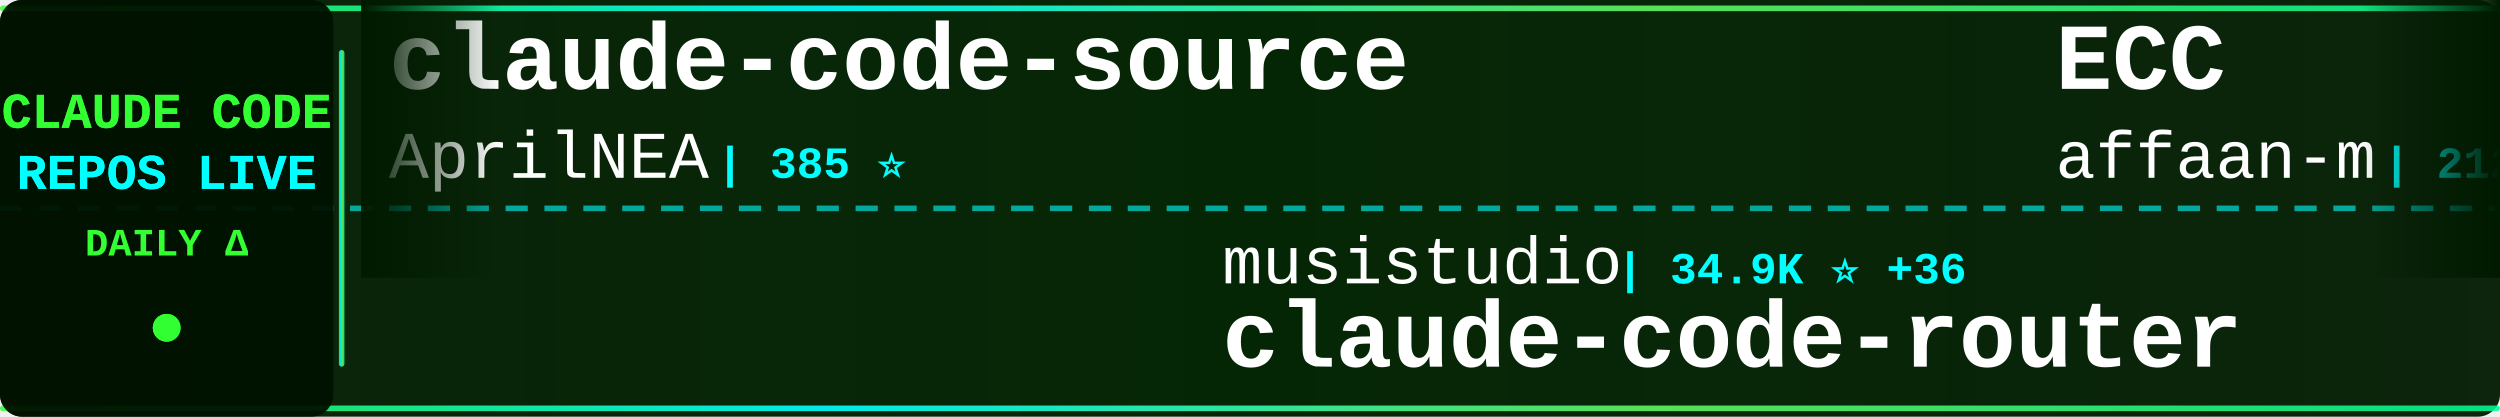
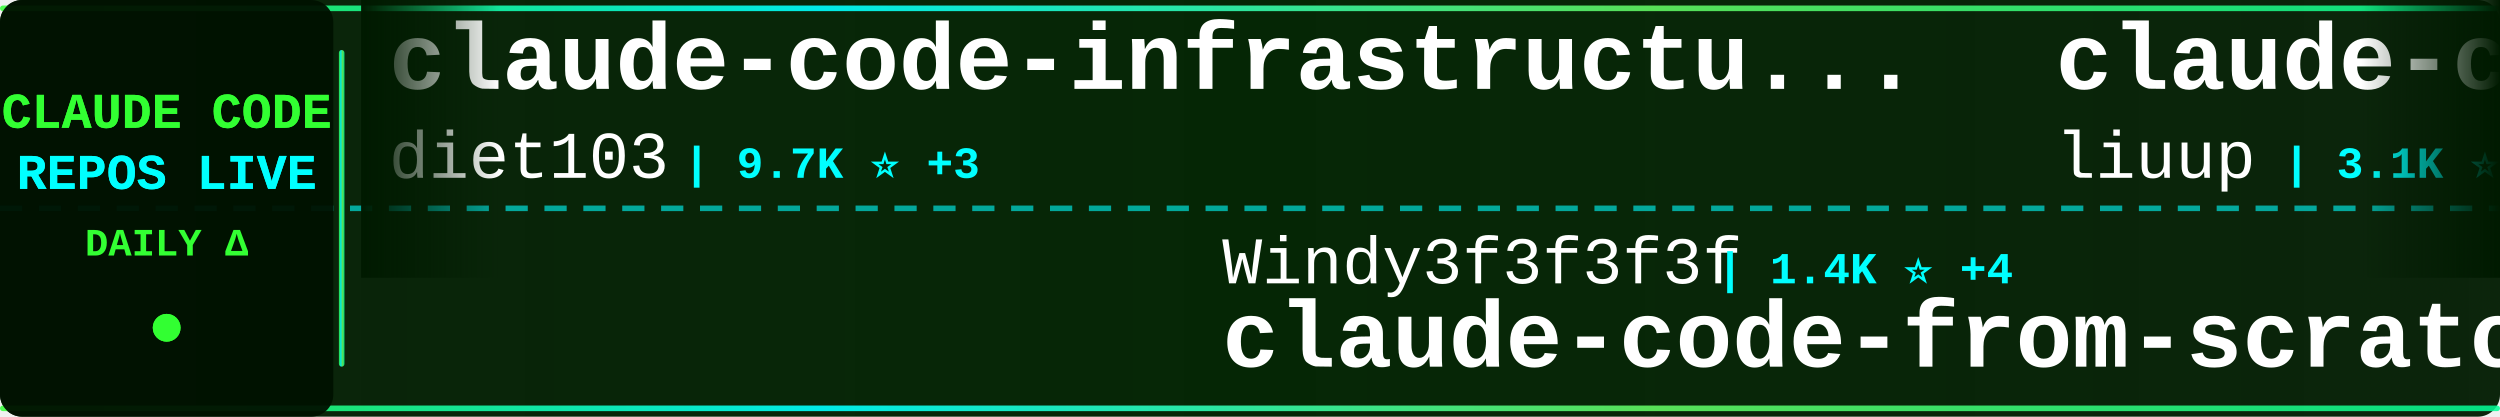
<svg xmlns="http://www.w3.org/2000/svg" width="900" height="150">
  <defs>
    <linearGradient id="tickerBg" x1="0%" y1="0%" x2="100%" y2="0%">
      <stop offset="0%" style="stop-color:#001a00;stop-opacity:0.95" />
      <stop offset="50%" style="stop-color:#002200;stop-opacity:0.98" />
      <stop offset="100%" style="stop-color:#001a00;stop-opacity:0.95" />
    </linearGradient>
    <linearGradient id="borderGrad" x1="0%" y1="0%" x2="100%" y2="0%">
      <stop offset="0%" style="stop-color:#33ff33;stop-opacity:0.85">
        <animate attributeName="stop-opacity" values="0.85;1;0.85" dur="2s" repeatCount="indefinite" />
      </stop>
      <stop offset="33%" style="stop-color:#00ffff;stop-opacity:0.9">
        <animate attributeName="stop-opacity" values="0.9;1;0.9" dur="2.2s" repeatCount="indefinite" />
      </stop>
      <stop offset="66%" style="stop-color:#66ff66;stop-opacity:0.85">
        <animate attributeName="stop-opacity" values="0.85;1;0.85" dur="1.8s" repeatCount="indefinite" />
      </stop>
      <stop offset="100%" style="stop-color:#00ff99;stop-opacity:0.85">
        <animate attributeName="stop-opacity" values="0.85;1;0.85" dur="2s" repeatCount="indefinite" />
      </stop>
    </linearGradient>
    <filter id="textGlow">
      <feGaussianBlur stdDeviation="0.1" result="coloredBlur" />
      <feMerge>
        <feMergeNode in="coloredBlur" />
        <feMergeNode in="SourceGraphic" />
      </feMerge>
    </filter>
    <filter id="metricGlow">
      <feGaussianBlur stdDeviation="0.2" result="coloredBlur" />
      <feMerge>
        <feMergeNode in="coloredBlur" />
        <feMergeNode in="SourceGraphic" />
      </feMerge>
    </filter>
    <linearGradient id="leftFade" x1="0%" y1="0%" x2="100%" y2="0%">
      <stop offset="0%" style="stop-color:#001a00;stop-opacity:1" />
      <stop offset="100%" style="stop-color:#001a00;stop-opacity:0" />
    </linearGradient>
    <linearGradient id="rightFade" x1="0%" y1="0%" x2="100%" y2="0%">
      <stop offset="0%" style="stop-color:#001a00;stop-opacity:0" />
      <stop offset="100%" style="stop-color:#001a00;stop-opacity:1" />
    </linearGradient>
  </defs>
  <rect width="900" height="150" fill="url(#tickerBg)" rx="8" />
  <rect x="0" y="2" width="900" height="2" fill="url(#borderGrad)" rx="1" />
  <rect x="0" y="146" width="900" height="2" fill="url(#borderGrad)" rx="1" />
  <line x1="0" y1="75" x2="900" y2="75" stroke="#00ffff" stroke-width="2" stroke-dasharray="8 6" opacity="0.6" />
  <rect x="0" y="0" width="120" height="150" fill="#001100" opacity="0.95" rx="8" />
  <text x="60" y="46" font-family="'Courier New', monospace" font-size="18" font-weight="bold" fill="#33ff33" text-anchor="middle" filter="url(#textGlow)">
    CLAUDE CODE
  </text>
  <text x="60" y="68" font-family="'Courier New', monospace" font-size="18" font-weight="bold" fill="#00ffff" text-anchor="middle" filter="url(#textGlow)">
    REPOS LIVE
  </text>
  <text x="60" y="92" font-family="'Courier New', monospace" font-size="14" font-weight="bold" fill="#33ff33" text-anchor="middle">
    DAILY Δ
  </text>
  <circle cx="60" cy="118" r="5" fill="#33ff33" filter="url(#metricGlow)">
    <animate attributeName="r" values="4;6;4" dur="1.5s" repeatCount="indefinite" />
    <animate attributeName="opacity" values="0.6;1;0.6" dur="1.5s" repeatCount="indefinite" />
  </circle>
  <rect x="122" y="18" width="2" height="114" fill="url(#borderGrad)" rx="1" />
  <clipPath id="tickerClip">
    <rect x="130" y="0" width="770" height="150" />
  </clipPath>
  <g clip-path="url(#tickerClip)">
    <g id="tickerItems">
      <animateTransform attributeName="transform" attributeType="XML" type="translate" from="0 0" to="-3000 0" dur="54s" repeatCount="indefinite" />
      <g transform="translate(0, 0)">
-         <text x="140" y="32" font-family="'Courier New', monospace" font-size="34" font-weight="bold" fill="#ffffff">claude-code-source</text>
-         <text x="140" y="64" font-family="'Courier New', monospace" font-size="24" font-weight="normal" fill="#ffffff" opacity="1.0">AprilNEA</text>
-         <text x="258" y="64" font-family="'Courier New', monospace" font-size="16" font-weight="bold" fill="#00ffff"> | 385 ⭐</text>
+         <text x="140" y="32" font-family="'Courier New', monospace" font-size="34" font-weight="bold" fill="#ffffff">claude-code-infrastructu...</text>
+         <text x="140" y="64" font-family="'Courier New', monospace" font-size="24" font-weight="normal" fill="#ffffff" opacity="1.0">diet103</text>
+         <text x="246" y="64" font-family="'Courier New', monospace" font-size="16" font-weight="bold" fill="#00ffff"> | 9.7K ⭐ +3</text>
      </g>
      <g transform="translate(300, 0)">
-         <text x="140" y="102" font-family="'Courier New', monospace" font-size="24" font-weight="normal" fill="#ffffff" opacity="1.0">musistudio</text>
-         <text x="282" y="102" font-family="'Courier New', monospace" font-size="16" font-weight="bold" fill="#00ffff"> | 34.9K ⭐ +36</text>
-         <text x="140" y="132" font-family="'Courier New', monospace" font-size="34" font-weight="bold" fill="#ffffff">claude-code-router</text>
+         <text x="140" y="102" font-family="'Courier New', monospace" font-size="24" font-weight="normal" fill="#ffffff" opacity="1.0">Windy3f3f3f3f</text>
+         <text x="318" y="102" font-family="'Courier New', monospace" font-size="16" font-weight="bold" fill="#00ffff"> | 1.4K ⭐ +4</text>
+         <text x="140" y="132" font-family="'Courier New', monospace" font-size="34" font-weight="bold" fill="#ffffff">claude-code-from-scratch</text>
      </g>
      <g transform="translate(600, 0)">
-         <text x="140" y="32" font-family="'Courier New', monospace" font-size="34" font-weight="bold" fill="#ffffff">ECC</text>
-         <text x="140" y="64" font-family="'Courier New', monospace" font-size="24" font-weight="normal" fill="#ffffff" opacity="1.0">affaan-m</text>
-         <text x="258" y="64" font-family="'Courier New', monospace" font-size="16" font-weight="bold" fill="#00ffff"> | 212.5K ⭐ +926</text>
+         <text x="140" y="32" font-family="'Courier New', monospace" font-size="34" font-weight="bold" fill="#ffffff">claude-code-analysis</text>
+         <text x="140" y="64" font-family="'Courier New', monospace" font-size="24" font-weight="normal" fill="#ffffff" opacity="1.0">liuup</text>
+         <text x="222" y="64" font-family="'Courier New', monospace" font-size="16" font-weight="bold" fill="#00ffff"> | 3.1K ⭐ +18</text>
      </g>
      <g transform="translate(900, 0)">
-         <text x="140" y="102" font-family="'Courier New', monospace" font-size="24" font-weight="normal" fill="#ffffff" opacity="1.0">wanshuiyin</text>
-         <text x="282" y="102" font-family="'Courier New', monospace" font-size="16" font-weight="bold" fill="#00ffff"> | 11.9K ⭐ +20</text>
-         <text x="140" y="132" font-family="'Courier New', monospace" font-size="34" font-weight="bold" fill="#ffffff">Auto-claude-code-researc...</text>
+         <text x="140" y="102" font-family="'Courier New', monospace" font-size="24" font-weight="normal" fill="#ffffff" opacity="1.0">pedrohcgs</text>
+         <text x="270" y="102" font-family="'Courier New', monospace" font-size="16" font-weight="bold" fill="#00ffff"> | 1.2K ⭐ +9</text>
+         <text x="140" y="132" font-family="'Courier New', monospace" font-size="34" font-weight="bold" fill="#ffffff">claude-code-my-workflow</text>
      </g>
      <g transform="translate(1200, 0)">
-         <text x="140" y="32" font-family="'Courier New', monospace" font-size="34" font-weight="bold" fill="#ffffff">Open-ClaudeCode</text>
-         <text x="140" y="64" font-family="'Courier New', monospace" font-size="24" font-weight="normal" fill="#ffffff" opacity="1.0">LING71671</text>
-         <text x="270" y="64" font-family="'Courier New', monospace" font-size="16" font-weight="bold" fill="#00ffff"> | 878 ⭐ +2</text>
+         <text x="140" y="32" font-family="'Courier New', monospace" font-size="34" font-weight="bold" fill="#ffffff">claude-code-spec-workflo...</text>
+         <text x="140" y="64" font-family="'Courier New', monospace" font-size="24" font-weight="normal" fill="#ffffff" opacity="1.0">Pimzino</text>
+         <text x="246" y="64" font-family="'Courier New', monospace" font-size="16" font-weight="bold" fill="#00ffff"> | 3.8K ⭐</text>
      </g>
      <g transform="translate(1500, 0)">
-         <text x="140" y="102" font-family="'Courier New', monospace" font-size="24" font-weight="normal" fill="#ffffff" opacity="1.0">rohitg00</text>
-         <text x="258" y="102" font-family="'Courier New', monospace" font-size="16" font-weight="bold" fill="#00ffff"> | 2.0K ⭐ +3</text>
-         <text x="140" y="132" font-family="'Courier New', monospace" font-size="34" font-weight="bold" fill="#ffffff">awesome-claude-code-tool...</text>
+         <text x="140" y="102" font-family="'Courier New', monospace" font-size="24" font-weight="normal" fill="#ffffff" opacity="1.0">router-for-me</text>
+         <text x="318" y="102" font-family="'Courier New', monospace" font-size="16" font-weight="bold" fill="#00ffff"> | 37.1K ⭐ +148</text>
+         <text x="140" y="132" font-family="'Courier New', monospace" font-size="34" font-weight="bold" fill="#ffffff">CLIProxyAPI</text>
      </g>
      <g transform="translate(1800, 0)">
-         <text x="140" y="32" font-family="'Courier New', monospace" font-size="34" font-weight="bold" fill="#ffffff">claude-code-best-practic...</text>
-         <text x="140" y="64" font-family="'Courier New', monospace" font-size="24" font-weight="normal" fill="#ffffff" opacity="1.0">shanraisshan</text>
-         <text x="306" y="64" font-family="'Courier New', monospace" font-size="16" font-weight="bold" fill="#00ffff"> | 57.2K ⭐ +30</text>
+         <text x="140" y="32" font-family="'Courier New', monospace" font-size="34" font-weight="bold" fill="#ffffff">claude-code</text>
+         <text x="140" y="64" font-family="'Courier New', monospace" font-size="24" font-weight="normal" fill="#ffffff" opacity="1.0">codeaashu</text>
+         <text x="270" y="64" font-family="'Courier New', monospace" font-size="16" font-weight="bold" fill="#00ffff"> | 2.9K ⭐ +14</text>
      </g>
      <g transform="translate(2100, 0)">
-         <text x="140" y="102" font-family="'Courier New', monospace" font-size="24" font-weight="normal" fill="#ffffff" opacity="1.0">ykdojo</text>
-         <text x="234" y="102" font-family="'Courier New', monospace" font-size="16" font-weight="bold" fill="#00ffff"> | 8.7K ⭐ +16</text>
-         <text x="140" y="132" font-family="'Courier New', monospace" font-size="34" font-weight="bold" fill="#ffffff">claude-code-tips</text>
+         <text x="140" y="102" font-family="'Courier New', monospace" font-size="24" font-weight="normal" fill="#ffffff" opacity="1.0">ChrisWiles</text>
+         <text x="282" y="102" font-family="'Courier New', monospace" font-size="16" font-weight="bold" fill="#00ffff"> | 5.9K ⭐ +2</text>
+         <text x="140" y="132" font-family="'Courier New', monospace" font-size="34" font-weight="bold" fill="#ffffff">claude-code-showcase</text>
      </g>
      <g transform="translate(2400, 0)">
        <text x="140" y="32" font-family="'Courier New', monospace" font-size="34" font-weight="bold" fill="#ffffff">claude-code</text>
-         <text x="140" y="64" font-family="'Courier New', monospace" font-size="24" font-weight="normal" fill="#ffffff" opacity="1.0">freestylefly</text>
-         <text x="306" y="64" font-family="'Courier New', monospace" font-size="16" font-weight="bold" fill="#00ffff"> | 126 ⭐</text>
+         <text x="140" y="64" font-family="'Courier New', monospace" font-size="24" font-weight="normal" fill="#ffffff" opacity="1.0">alex000kim</text>
+         <text x="282" y="64" font-family="'Courier New', monospace" font-size="16" font-weight="bold" fill="#00ffff"> | 227 ⭐</text>
      </g>
      <g transform="translate(2700, 0)">
        <text x="140" y="102" font-family="'Courier New', monospace" font-size="24" font-weight="normal" fill="#ffffff" opacity="1.0">mehmoodosman</text>
        <text x="306" y="102" font-family="'Courier New', monospace" font-size="16" font-weight="bold" fill="#00ffff"> | 167 ⭐</text>
        <text x="140" y="132" font-family="'Courier New', monospace" font-size="34" font-weight="bold" fill="#ffffff">claude-code</text>
      </g>
      <g transform="translate(3000, 0)">
-         <text x="140" y="32" font-family="'Courier New', monospace" font-size="34" font-weight="bold" fill="#ffffff">claude-code-source</text>
-         <text x="140" y="64" font-family="'Courier New', monospace" font-size="24" font-weight="normal" fill="#ffffff" opacity="1.0">AprilNEA</text>
-         <text x="258" y="64" font-family="'Courier New', monospace" font-size="16" font-weight="bold" fill="#00ffff"> | 385 ⭐</text>
+         <text x="140" y="32" font-family="'Courier New', monospace" font-size="34" font-weight="bold" fill="#ffffff">claude-code-infrastructu...</text>
+         <text x="140" y="64" font-family="'Courier New', monospace" font-size="24" font-weight="normal" fill="#ffffff" opacity="1.0">diet103</text>
+         <text x="246" y="64" font-family="'Courier New', monospace" font-size="16" font-weight="bold" fill="#00ffff"> | 9.7K ⭐ +3</text>
      </g>
      <g transform="translate(3300, 0)">
-         <text x="140" y="102" font-family="'Courier New', monospace" font-size="24" font-weight="normal" fill="#ffffff" opacity="1.0">musistudio</text>
-         <text x="282" y="102" font-family="'Courier New', monospace" font-size="16" font-weight="bold" fill="#00ffff"> | 34.9K ⭐ +36</text>
-         <text x="140" y="132" font-family="'Courier New', monospace" font-size="34" font-weight="bold" fill="#ffffff">claude-code-router</text>
+         <text x="140" y="102" font-family="'Courier New', monospace" font-size="24" font-weight="normal" fill="#ffffff" opacity="1.0">Windy3f3f3f3f</text>
+         <text x="318" y="102" font-family="'Courier New', monospace" font-size="16" font-weight="bold" fill="#00ffff"> | 1.4K ⭐ +4</text>
+         <text x="140" y="132" font-family="'Courier New', monospace" font-size="34" font-weight="bold" fill="#ffffff">claude-code-from-scratch</text>
      </g>
      <g transform="translate(3600, 0)">
-         <text x="140" y="32" font-family="'Courier New', monospace" font-size="34" font-weight="bold" fill="#ffffff">ECC</text>
-         <text x="140" y="64" font-family="'Courier New', monospace" font-size="24" font-weight="normal" fill="#ffffff" opacity="1.0">affaan-m</text>
-         <text x="258" y="64" font-family="'Courier New', monospace" font-size="16" font-weight="bold" fill="#00ffff"> | 212.5K ⭐ +926</text>
+         <text x="140" y="32" font-family="'Courier New', monospace" font-size="34" font-weight="bold" fill="#ffffff">claude-code-analysis</text>
+         <text x="140" y="64" font-family="'Courier New', monospace" font-size="24" font-weight="normal" fill="#ffffff" opacity="1.0">liuup</text>
+         <text x="222" y="64" font-family="'Courier New', monospace" font-size="16" font-weight="bold" fill="#00ffff"> | 3.1K ⭐ +18</text>
      </g>
      <g transform="translate(3900, 0)">
-         <text x="140" y="102" font-family="'Courier New', monospace" font-size="24" font-weight="normal" fill="#ffffff" opacity="1.0">wanshuiyin</text>
-         <text x="282" y="102" font-family="'Courier New', monospace" font-size="16" font-weight="bold" fill="#00ffff"> | 11.9K ⭐ +20</text>
-         <text x="140" y="132" font-family="'Courier New', monospace" font-size="34" font-weight="bold" fill="#ffffff">Auto-claude-code-researc...</text>
+         <text x="140" y="102" font-family="'Courier New', monospace" font-size="24" font-weight="normal" fill="#ffffff" opacity="1.0">pedrohcgs</text>
+         <text x="270" y="102" font-family="'Courier New', monospace" font-size="16" font-weight="bold" fill="#00ffff"> | 1.2K ⭐ +9</text>
+         <text x="140" y="132" font-family="'Courier New', monospace" font-size="34" font-weight="bold" fill="#ffffff">claude-code-my-workflow</text>
      </g>
    </g>
  </g>
  <rect x="130" y="0" width="50" height="100" fill="url(#leftFade)" />
  <rect x="850" y="0" width="50" height="100" fill="url(#rightFade)" />
</svg>
